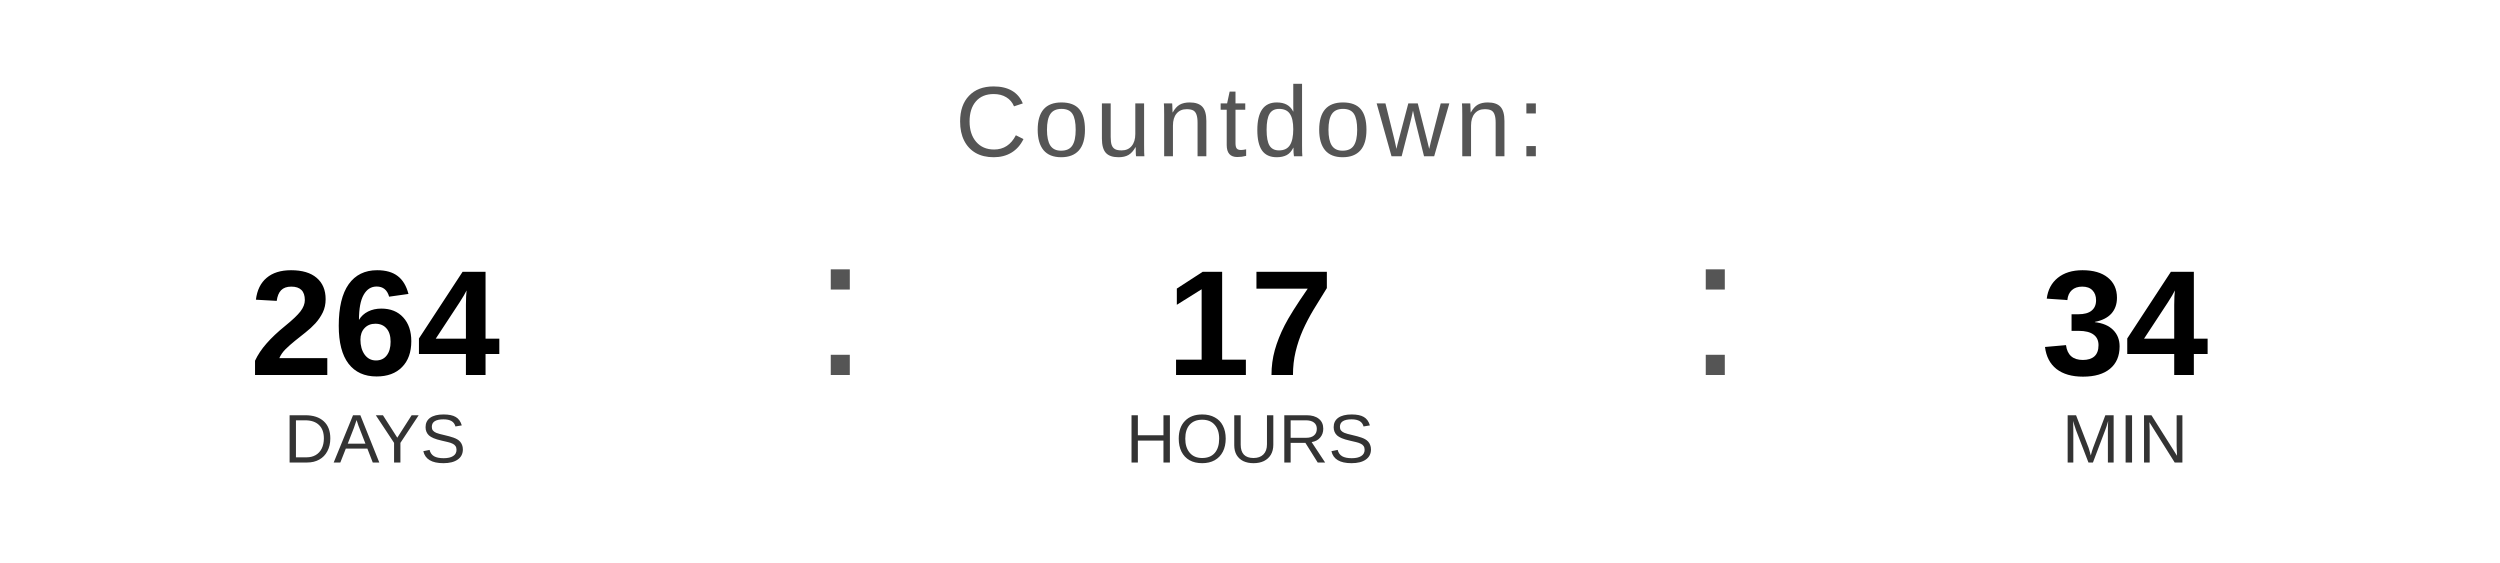
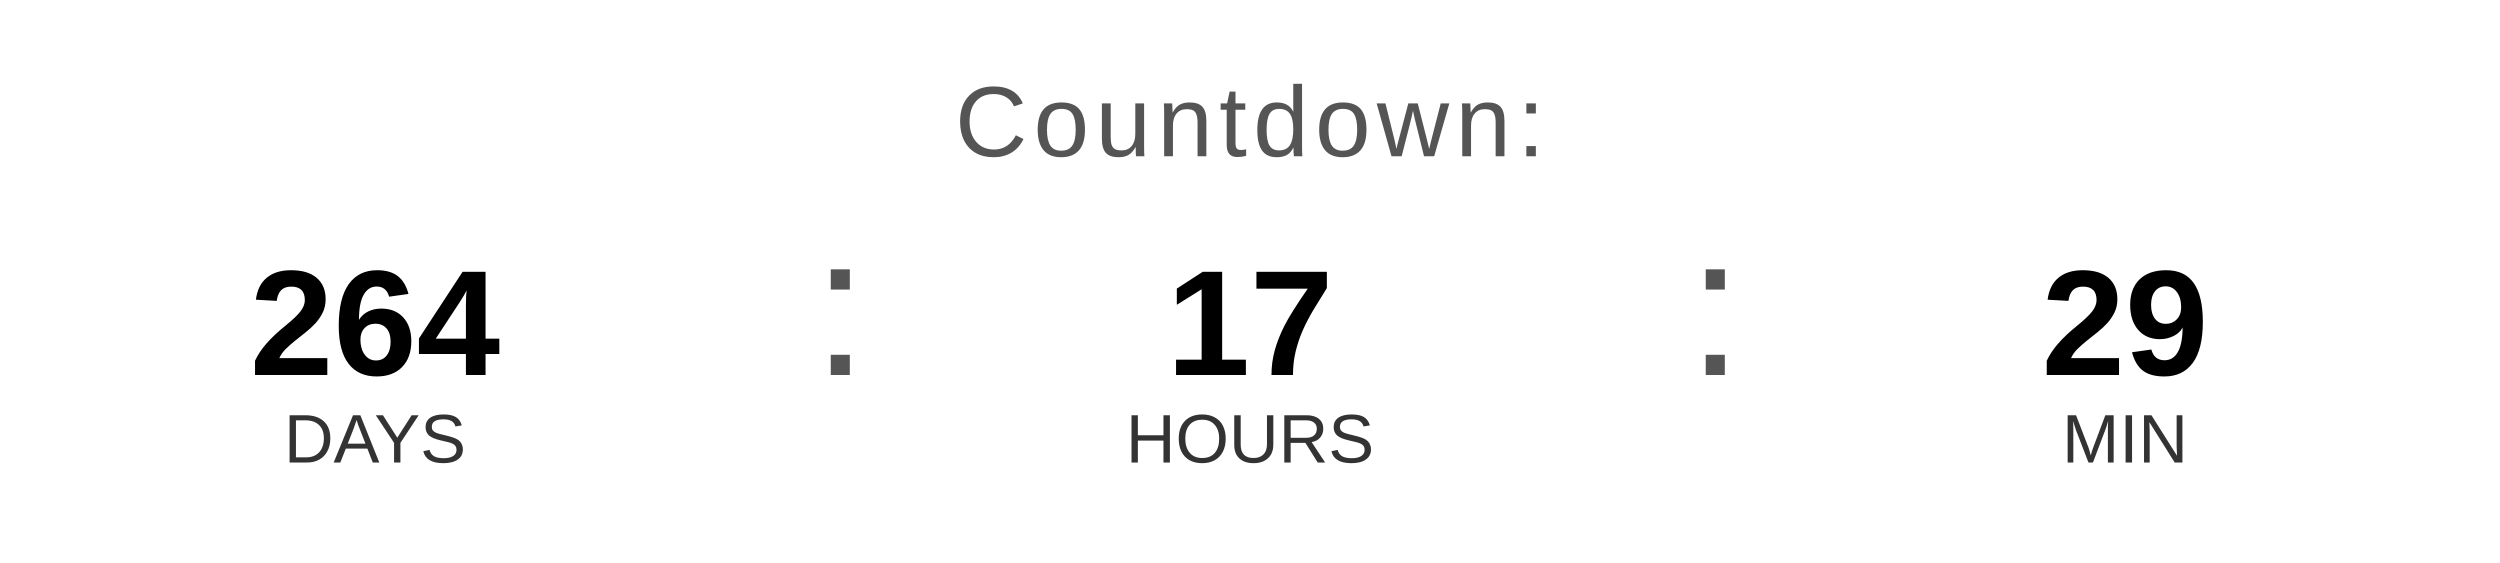
<svg xmlns="http://www.w3.org/2000/svg" width="400" height="90" viewBox="0 0 400 90">
  <text x="200" y="25" font-family="Arial, Helvetica, sans-serif" font-size="16" fill="#555555" text-anchor="middle" letter-spacing="1">
    Countdown:
  </text>
  <text x="60" y="60" font-family="Arial, Helvetica, sans-serif" font-size="24" font-weight="bold" fill="#000000" text-anchor="middle">264</text>
  <text x="60" y="74" font-family="Arial, Helvetica, sans-serif" font-size="11" fill="#333333" text-anchor="middle">DAYS</text>
  <text x="130" y="60" font-family="Arial, sans-serif" font-size="32" fill="#555555">:</text>
  <text x="200" y="60" font-family="Arial, Helvetica, sans-serif" font-size="24" font-weight="bold" fill="#000000" text-anchor="middle">17</text>
  <text x="200" y="74" font-family="Arial, Helvetica, sans-serif" font-size="11" fill="#333333" text-anchor="middle">HOURS</text>
  <text x="270" y="60" font-family="Arial, sans-serif" font-size="32" fill="#555555">:</text>
-   <text x="340" y="60" font-family="Arial, Helvetica, sans-serif" font-size="24" font-weight="bold" fill="#000000" text-anchor="middle">34</text>
+   <text x="340" y="60" font-family="Arial, Helvetica, sans-serif" font-size="24" font-weight="bold" fill="#000000" text-anchor="middle">29</text>
  <text x="340" y="74" font-family="Arial, Helvetica, sans-serif" font-size="11" fill="#333333" text-anchor="middle">MIN</text>
</svg>
